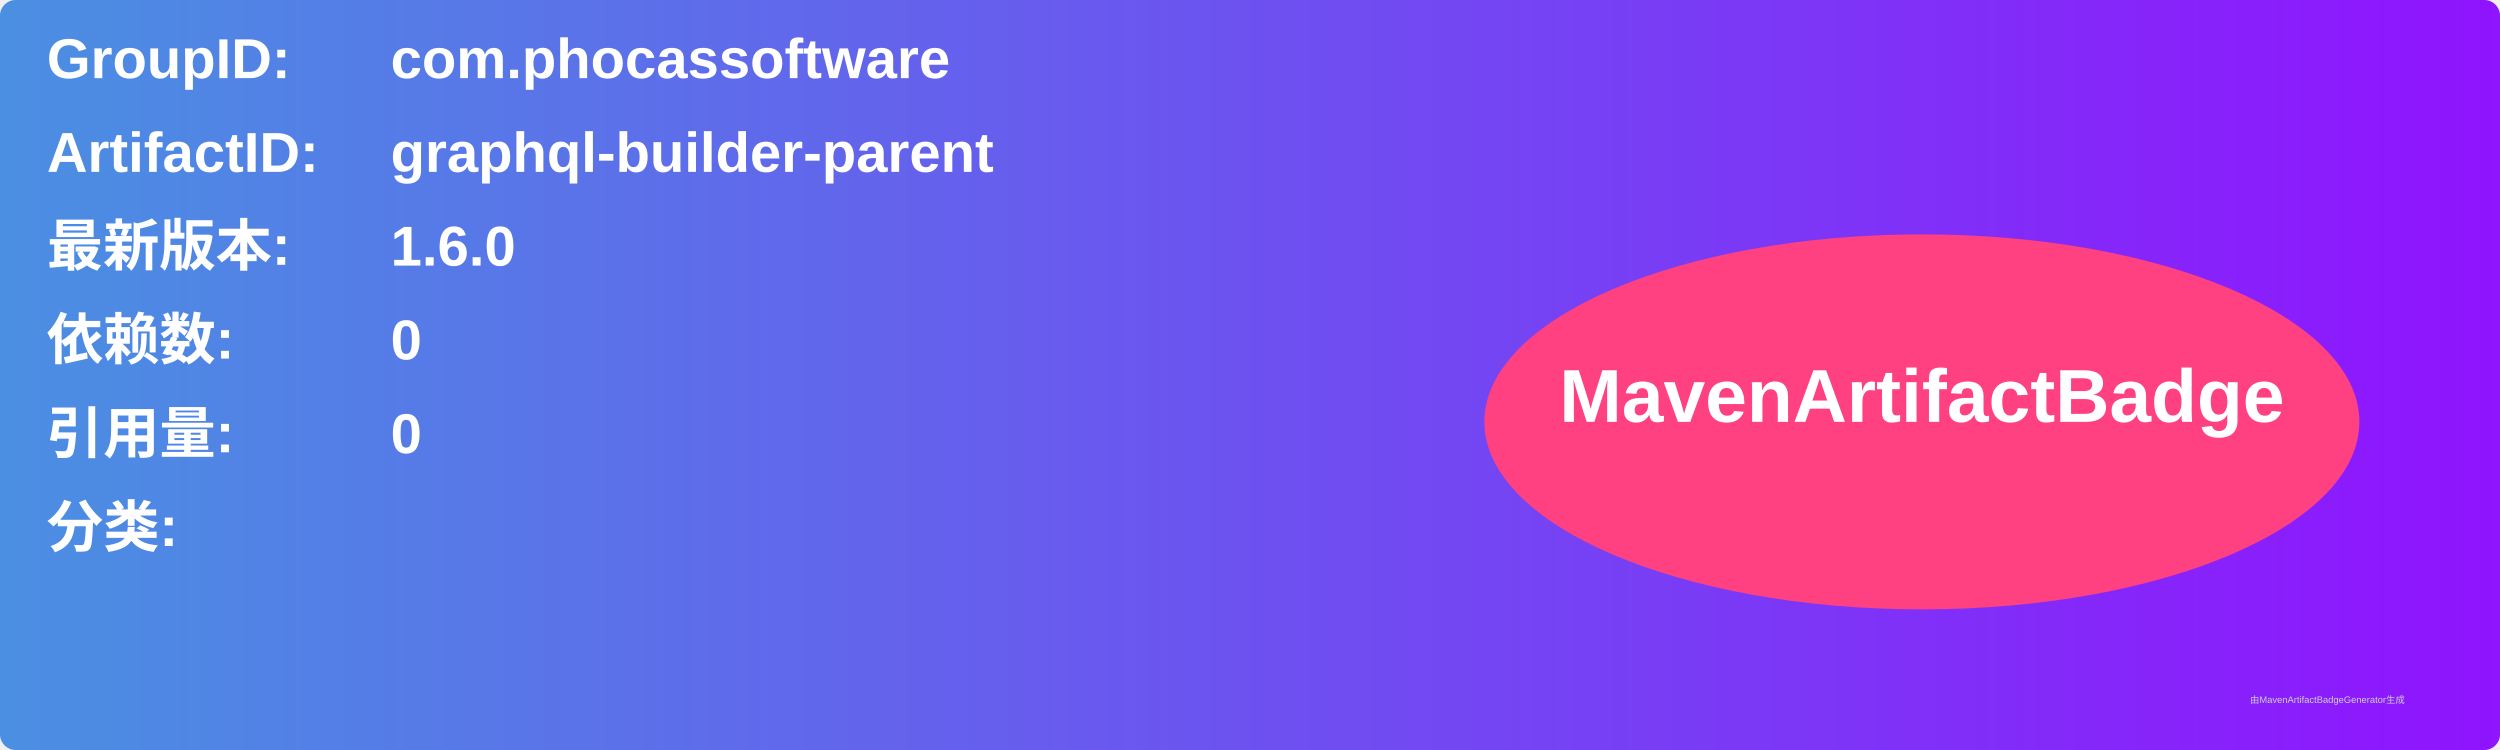
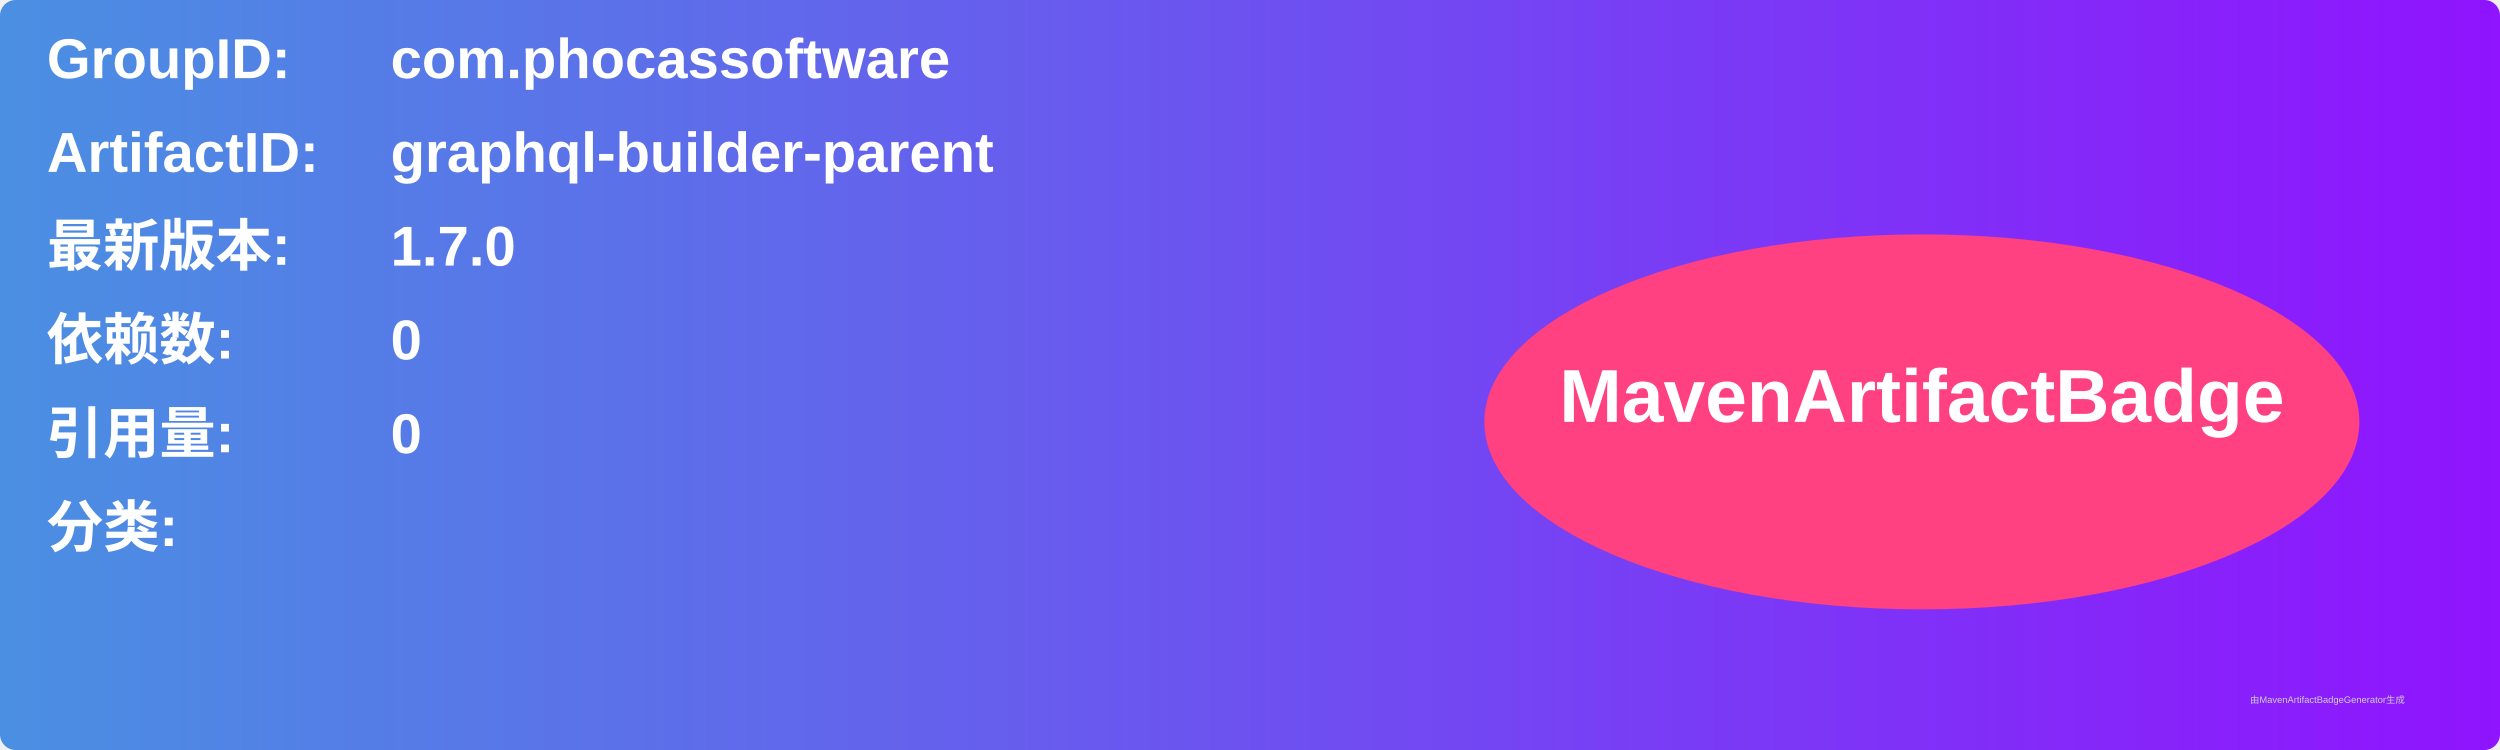
<svg xmlns="http://www.w3.org/2000/svg" width="800" height="240" viewBox="0 0 800 240">
  <linearGradient id="grad" x1="0%" y1="0%" x2="100%" y2="0%">
    <stop offset="0%" stop-color="#4a90e2" />
    <stop offset="100%" stop-color="#9013fe" />
  </linearGradient>
  <rect width="100%" height="100%" rx="5" ry="5" fill="url(#grad)" />
  <g transform="translate(15, 15)">
    <text x="0" y="10" font-family="Arial" font-size="18" fill="white" font-weight="bold" width="260">GroupID:</text>
    <text x="110" y="10" font-family="Arial" font-size="18" fill="white" font-weight="bold" width="460">com.phocassoftware</text>
    <text x="0" y="40" font-family="Arial" font-size="18" fill="white" font-weight="bold" width="260">ArtifactID:</text>
    <text x="110" y="40" font-family="Arial" font-size="18" fill="white" font-weight="bold" width="460">graphql-builder-parent</text>
    <text x="0" y="70" font-family="Arial" font-size="18" fill="white" font-weight="bold">最新版本:</text>
    <text x="110" y="70" font-family="Arial" font-size="18" fill="white" font-weight="bold">
-       <tspan font-weight="bold">1.6.0</tspan>
+       <tspan font-weight="bold">1.7.0</tspan>
    </text>
    <text x="0" y="100" font-family="Arial" font-size="18" fill="white" font-weight="bold">依赖数: </text>
    <text x="110" y="100" font-family="Arial" font-size="18" fill="white">
      <tspan font-weight="bold">0</tspan>
    </text>
    <text x="0" y="130" font-family="Arial" font-size="18" fill="white" font-weight="bold">引用量: </text>
    <text x="110" y="130" font-family="Arial" font-size="18" fill="white">
      <tspan font-weight="bold">0</tspan>
    </text>
    <text x="0" y="160" font-family="Arial" font-size="18" fill="white" font-weight="bold">分类:</text>
    <text x="10" y="190" font-family="Arial" font-size="10" fill="white">
      <tspan font-weight="bold" />
    </text>
    <ellipse cx="600" cy="120" rx="140" ry="60" fill="#ff4081" />
    <text x="600" y="120" text-anchor="middle" font-family="Arial" font-size="24" fill="white" font-weight="bold">MavenArtifactBadge</text>
  </g>
  <text x="720" y="225" font-family="Arial" font-size="3" fill="#d0d0d0">由MavenArtifactBadgeGenerator生成</text>
</svg>
